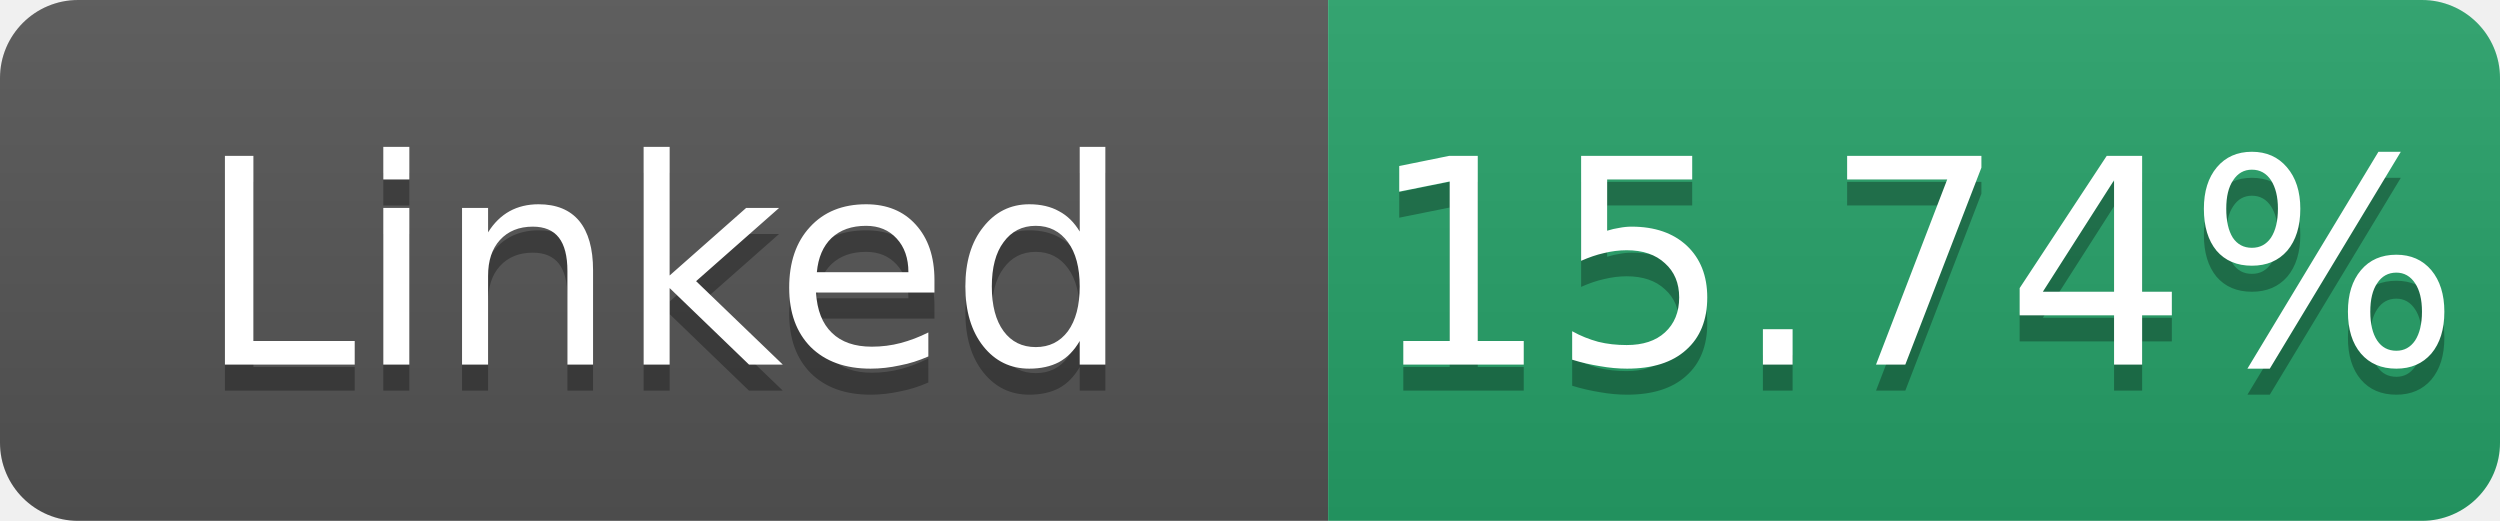
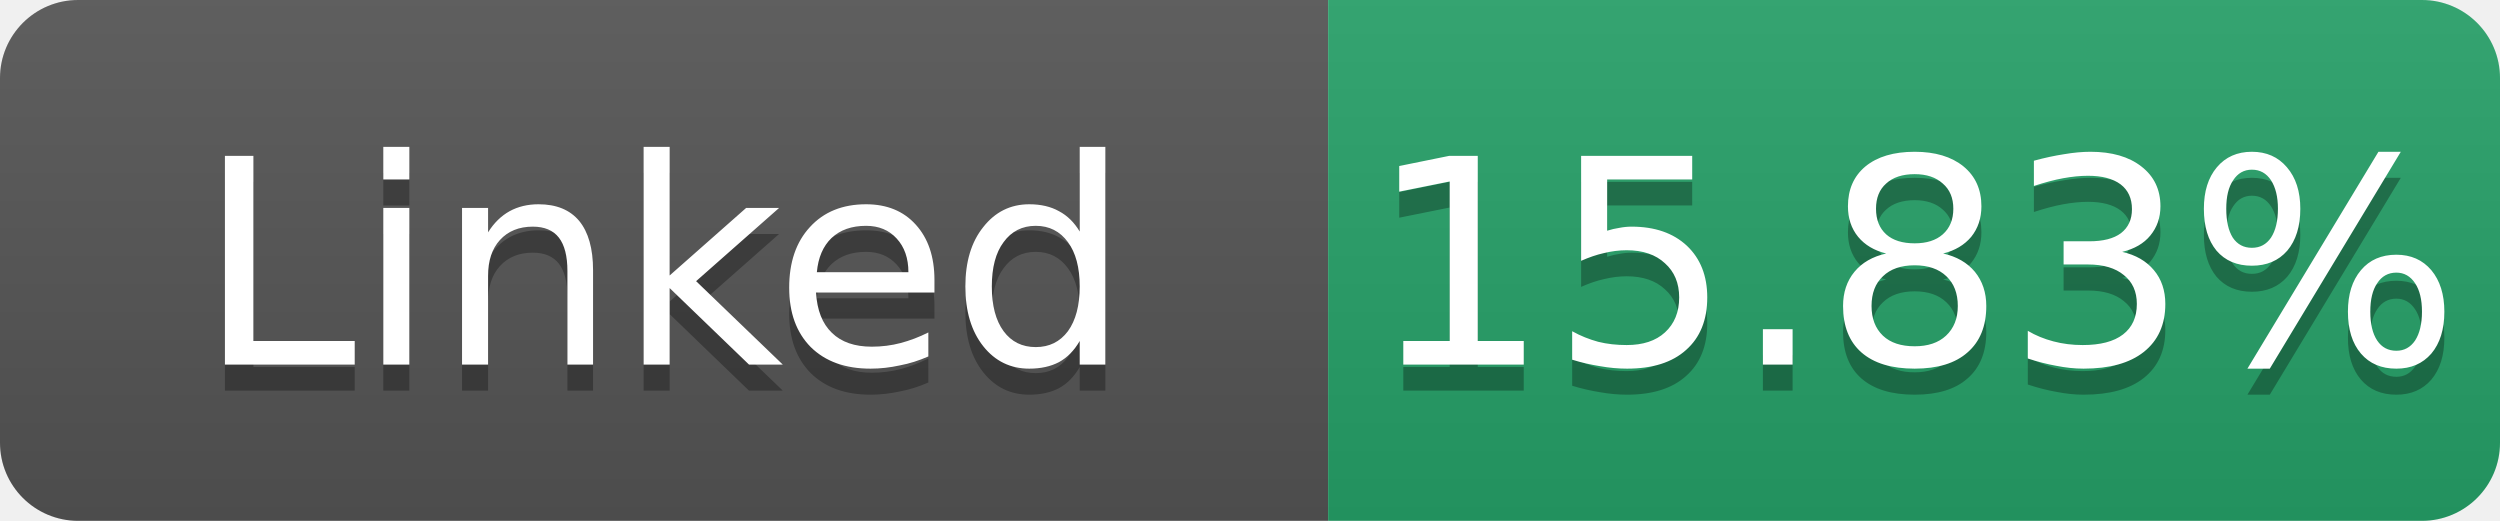
- <svg xmlns="http://www.w3.org/2000/svg" width="96" height="20" role="img" aria-label="Linked: 15.74%">
+ <svg xmlns="http://www.w3.org/2000/svg" width="96" height="20" role="img" aria-label="Linked: 15.83%">
  <linearGradient id="s" x2="0" y2="100%">
    <stop offset="0" stop-color="#bbb" stop-opacity=".1" />
    <stop offset="1" stop-opacity=".1" />
  </linearGradient>
  <clipPath id="r">
    <rect width="96" height="20" rx="3" fill="#fff" />
  </clipPath>
  <g clip-path="url(#r)">
    <rect width="51" height="20" fill="#555" />
    <rect x="51" width="45" height="20" fill="#26a269" />
    <rect width="96" height="20" fill="url(#s)" />
  </g>
  <g fill="#fff" text-anchor="middle" font-family="Verdana,Geneva,DejaVu Sans,sans-serif" font-size="11">
    <text x="25.5" y="15" fill="#010101" fill-opacity=".3">Linked</text>
    <text x="25.5" y="14">Linked</text>
-     <text x="73.5" y="15" fill="#010101" fill-opacity=".3">15.74%</text>
-     <text x="73.5" y="14">15.74%</text>
+     <text x="73.5" y="15" fill="#010101" fill-opacity=".3">15.83%</text>
+     <text x="73.5" y="14">15.83%</text>
  </g>
</svg>
